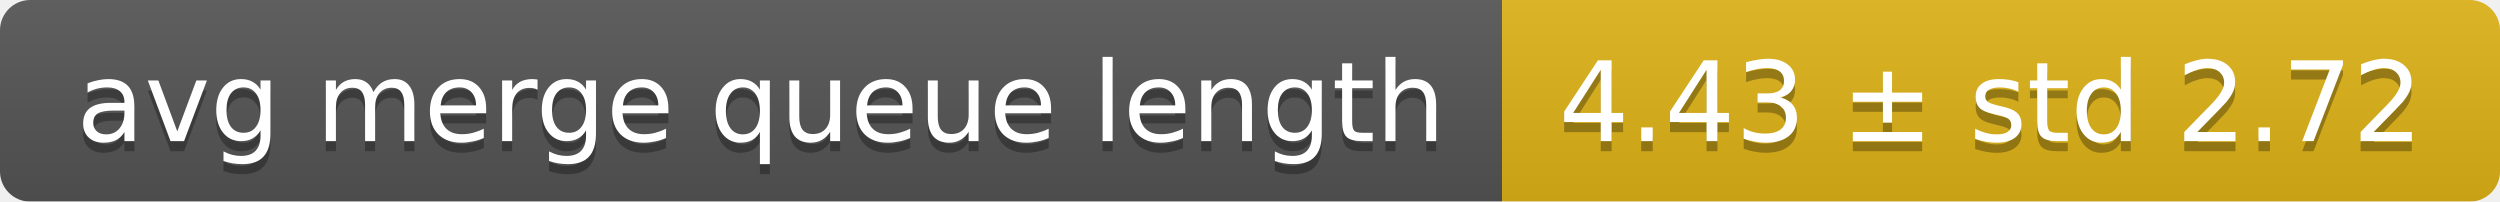
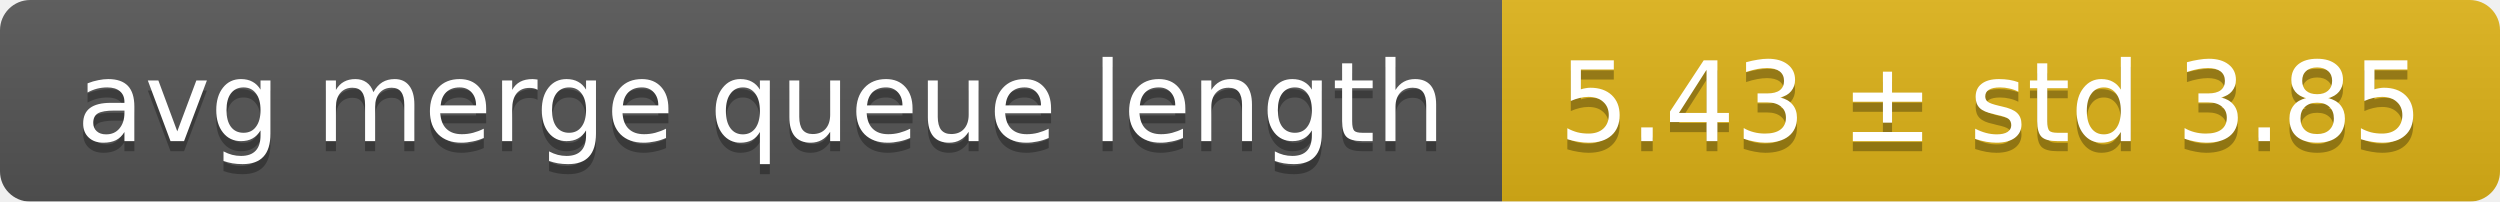
<svg xmlns="http://www.w3.org/2000/svg" width="248" height="20">
  <linearGradient id="smooth" x2="0" y2="100%">
    <stop offset="0" stop-color="#bbb" stop-opacity=".1" />
    <stop offset="1" stop-opacity=".1" />
  </linearGradient>
  <mask id="round">
    <rect width="248" height="20" rx="3" fill="#fff" />
  </mask>
  <g mask="url(#round)">
    <rect width="149" height="20" fill="#555" />
    <rect x="149" width="99" height="20" fill="#dfb317" />
    <rect width="248" height="20" fill="url(#smooth)" />
  </g>
  <g fill="#fff" text-anchor="middle" font-family="DejaVu Sans,Verdana,Geneva,sans-serif" font-size="11">
    <text x="75.5" y="15" fill="#010101" fill-opacity=".3">avg merge queue length</text>
    <text x="75.5" y="14">avg merge queue length</text>
-     <text x="197.5" y="15" fill="#010101" fill-opacity=".3">4.43 ± std 2.72</text>
-     <text x="197.5" y="14">4.43 ± std 2.72</text>
+     <text x="197.5" y="15" fill="#010101" fill-opacity=".3">5.43 ± std 3.85</text>
+     <text x="197.5" y="14">5.43 ± std 3.85</text>
  </g>
</svg>
